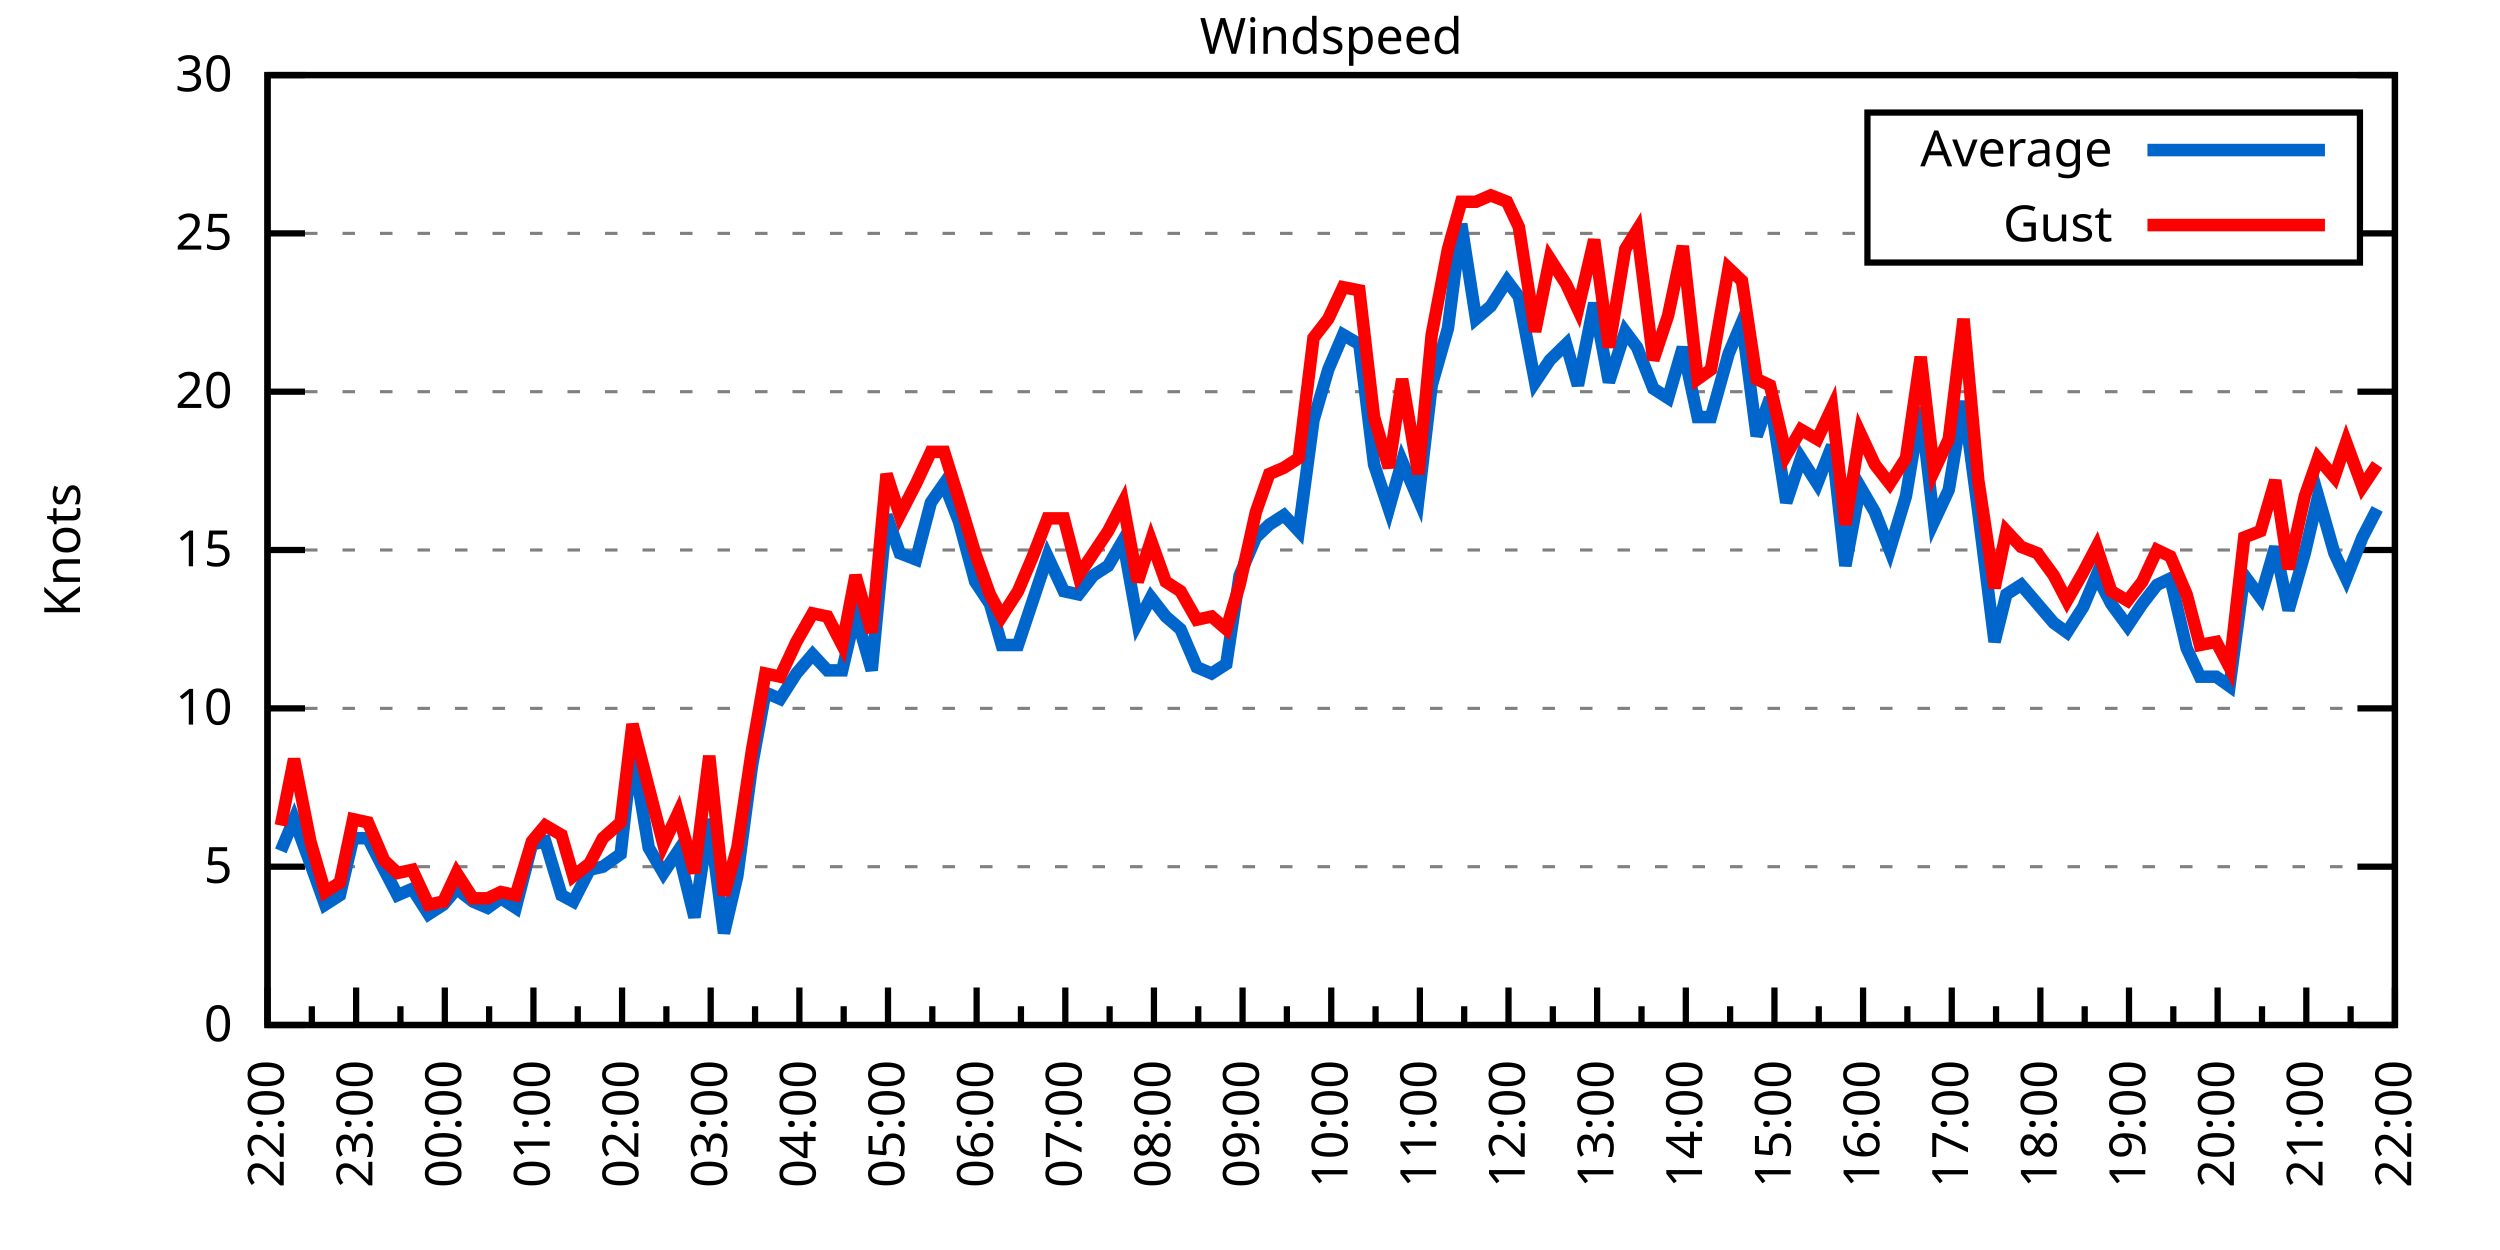
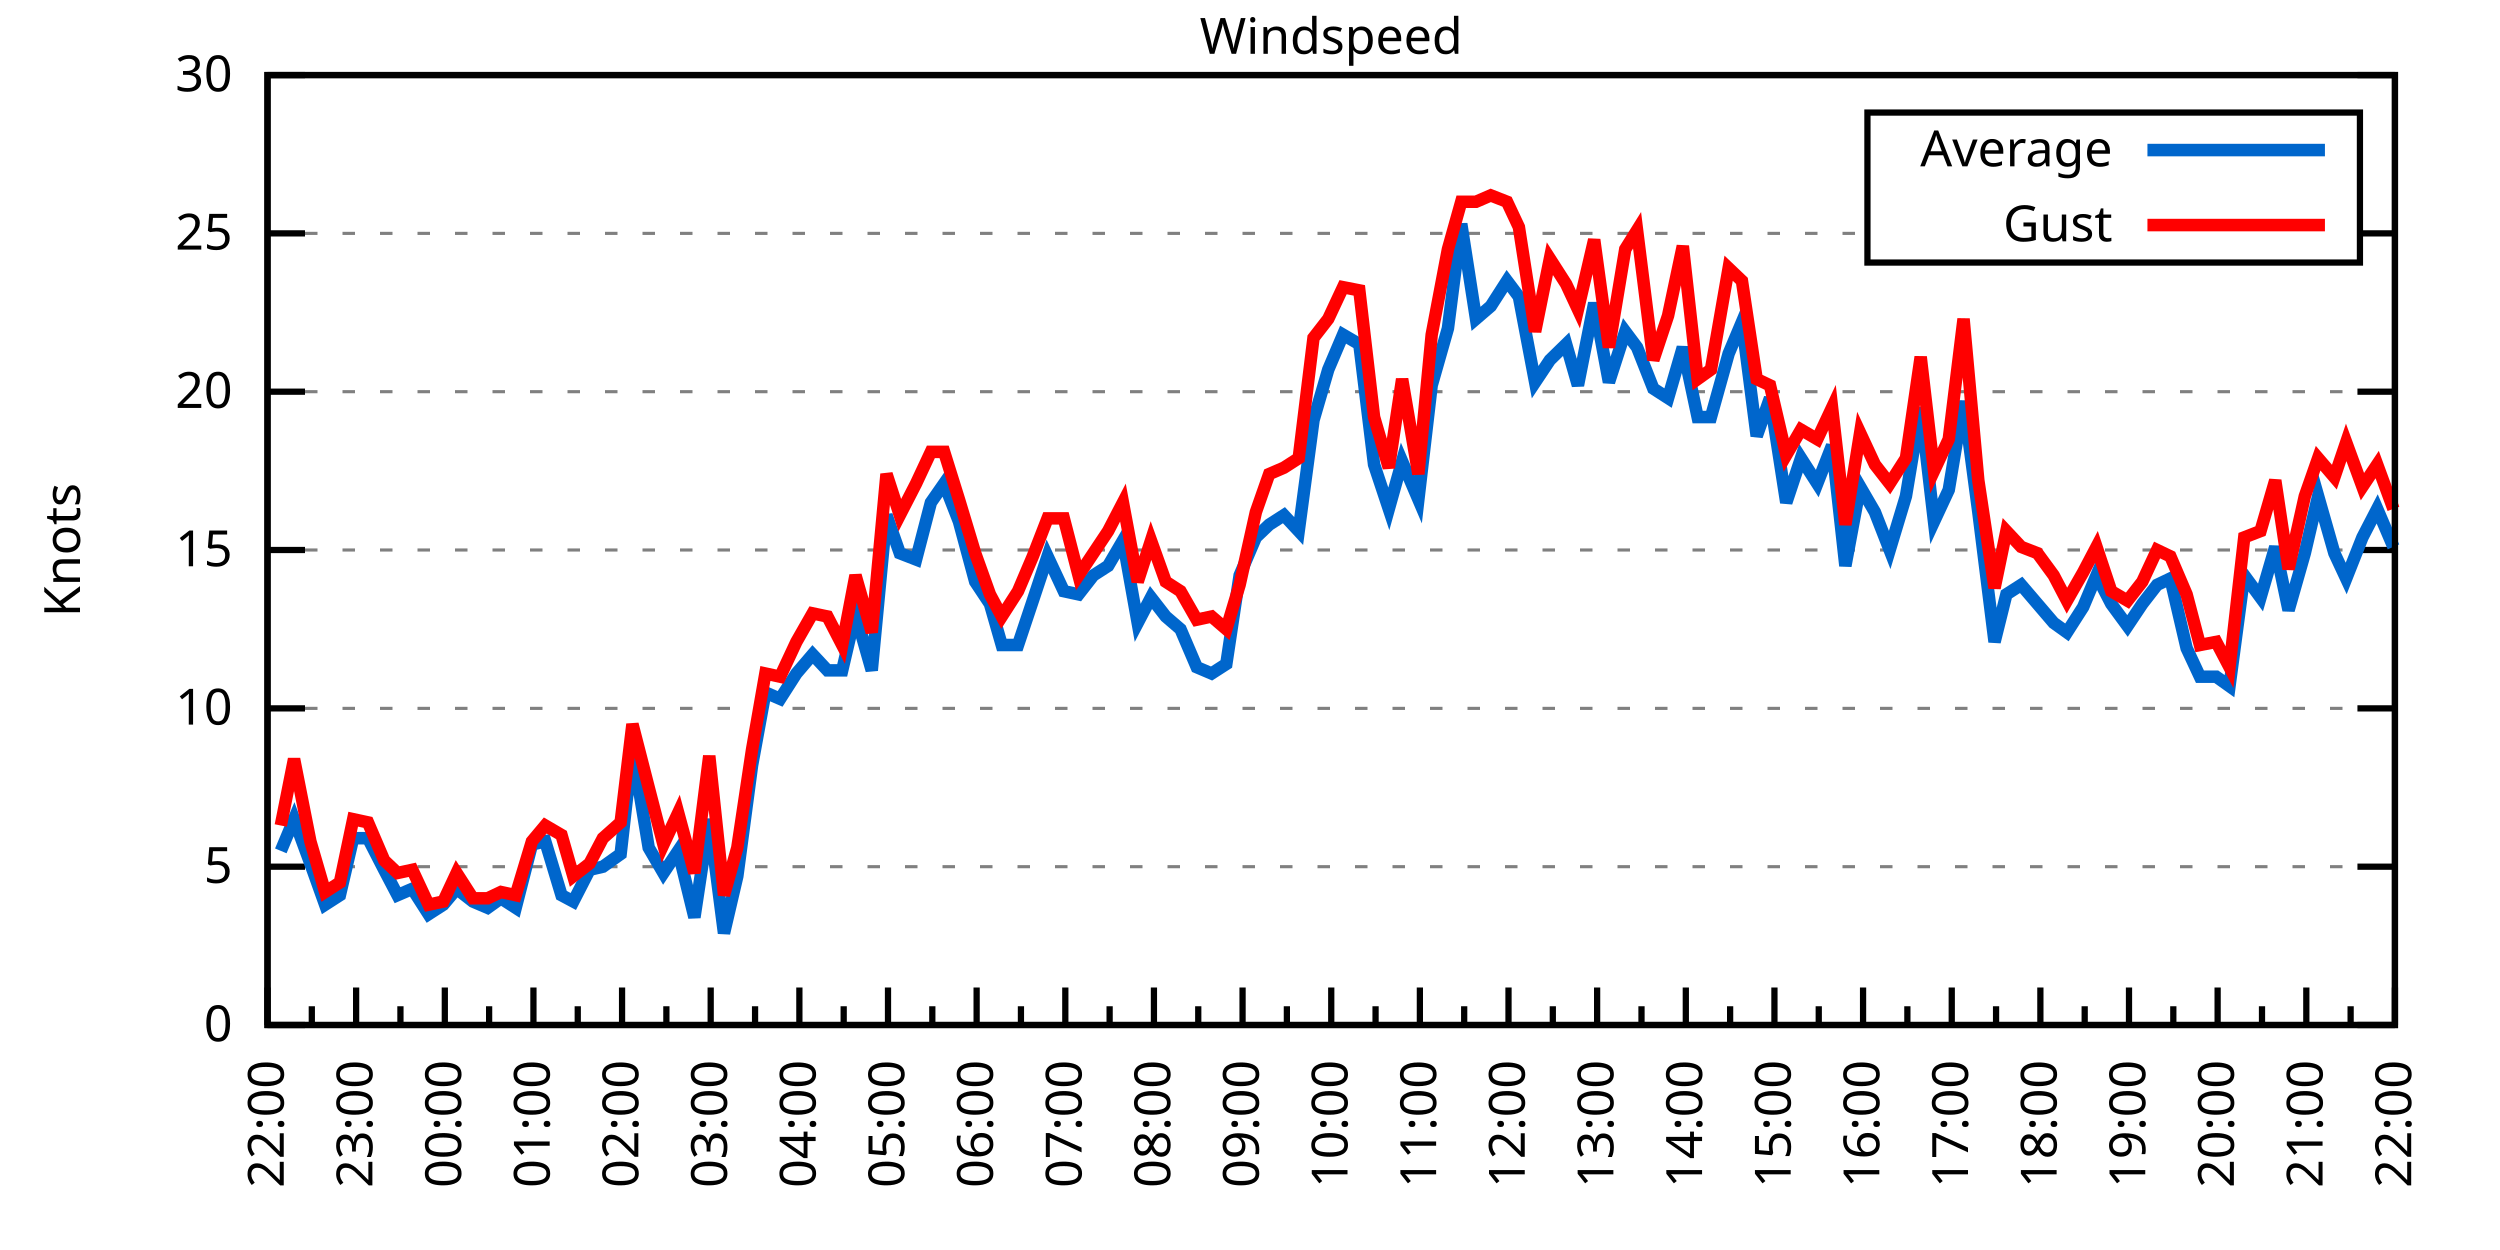
<svg xmlns="http://www.w3.org/2000/svg" xmlns:xlink="http://www.w3.org/1999/xlink" width="400" height="200" viewBox="0 0 400 200">
  <g id="gnuplot_canvas">
    <rect x="0" y="0" width="400" height="200" fill="none" />
    <defs>
      <circle id="gpDot" r="0.5" stroke-width="0.5" stroke="currentColor" />
      <path id="gpPt0" stroke-width="0.333" stroke="currentColor" d="M-1,0 h2 M0,-1 v2" />
      <path id="gpPt1" stroke-width="0.333" stroke="currentColor" d="M-1,-1 L1,1 M1,-1 L-1,1" />
      <path id="gpPt2" stroke-width="0.333" stroke="currentColor" d="M-1,0 L1,0 M0,-1 L0,1 M-1,-1 L1,1 M-1,1 L1,-1" />
      <rect id="gpPt3" stroke-width="0.333" stroke="currentColor" x="-1" y="-1" width="2" height="2" />
      <rect id="gpPt4" stroke-width="0.333" stroke="currentColor" fill="currentColor" x="-1" y="-1" width="2" height="2" />
      <circle id="gpPt5" stroke-width="0.333" stroke="currentColor" cx="0" cy="0" r="1" />
      <use xlink:href="#gpPt5" id="gpPt6" fill="currentColor" stroke="none" />
      <path id="gpPt7" stroke-width="0.333" stroke="currentColor" d="M0,-1.33 L-1.33,0.67 L1.33,0.67 z" />
      <use xlink:href="#gpPt7" id="gpPt8" fill="currentColor" stroke="none" />
      <use xlink:href="#gpPt7" id="gpPt9" stroke="currentColor" transform="rotate(180)" />
      <use xlink:href="#gpPt9" id="gpPt10" fill="currentColor" stroke="none" />
      <use xlink:href="#gpPt3" id="gpPt11" stroke="currentColor" transform="rotate(45)" />
      <use xlink:href="#gpPt11" id="gpPt12" fill="currentColor" stroke="none" />
      <path id="gpPt13" stroke-width="0.333" stroke="currentColor" d="M0,1.330 L1.265,0.411 L0.782,-1.067 L-0.782,-1.076 L-1.265,0.411 z" />
      <use xlink:href="#gpPt13" id="gpPt14" fill="currentColor" stroke="none" />
      <filter id="textbox" filterUnits="objectBoundingBox" x="0" y="0" height="1" width="1">
        <feFlood flood-color="white" flood-opacity="1" result="bgnd" />
        <feComposite in="SourceGraphic" in2="bgnd" operator="atop" />
      </filter>
      <filter id="greybox" filterUnits="objectBoundingBox" x="0" y="0" height="1" width="1">
        <feFlood flood-color="lightgrey" flood-opacity="1" result="grey" />
        <feComposite in="SourceGraphic" in2="grey" operator="atop" />
      </filter>
    </defs>
    <g fill="none" color="white" stroke="currentColor" stroke-width="1.00" stroke-linecap="butt" stroke-linejoin="miter">
</g>
    <g fill="none" color="black" stroke="currentColor" stroke-width="1.00" stroke-linecap="butt" stroke-linejoin="miter">
      <g stroke="none" shape-rendering="crispEdges">
        <polygon fill="rgb(255, 255, 255)" points="42.80,164.00 383.18,164.00 383.18,12.02 42.80,12.02 " />
      </g>
    </g>
    <g fill="none" color="black" stroke="currentColor" stroke-width="1.00" stroke-linecap="butt" stroke-linejoin="miter">
</g>
    <g fill="none" color="black" stroke="black" stroke-width="0.50" stroke-linecap="butt" stroke-linejoin="miter">
</g>
    <g fill="none" color="gray" stroke="currentColor" stroke-width="0.50" stroke-linecap="butt" stroke-linejoin="miter">
      <path stroke="gray" stroke-dasharray="2,4" class="gridline" d="M42.80,164.00 L383.19,164.00  " />
    </g>
    <g fill="none" color="gray" stroke="gray" stroke-width="1.00" stroke-linecap="butt" stroke-linejoin="miter">
</g>
    <g fill="none" color="black" stroke="currentColor" stroke-width="1.00" stroke-linecap="butt" stroke-linejoin="miter">
      <path stroke="black" d="M42.80,164.00 L48.80,164.00 M383.19,164.00 L377.19,164.00  " />
      <g transform="translate(37.20,166.60)" stroke="none" fill="black" font-family="Sans" font-size="8.00" text-anchor="end">
        <text>
          <tspan font-family="Sans"> 0</tspan>
        </text>
      </g>
    </g>
    <g fill="none" color="black" stroke="currentColor" stroke-width="1.00" stroke-linecap="butt" stroke-linejoin="miter">
</g>
    <g fill="none" color="black" stroke="black" stroke-width="0.50" stroke-linecap="butt" stroke-linejoin="miter">
</g>
    <g fill="none" color="gray" stroke="currentColor" stroke-width="0.50" stroke-linecap="butt" stroke-linejoin="miter">
      <path stroke="gray" stroke-dasharray="2,4" class="gridline" d="M42.80,138.67 L383.19,138.67  " />
    </g>
    <g fill="none" color="gray" stroke="gray" stroke-width="1.00" stroke-linecap="butt" stroke-linejoin="miter">
</g>
    <g fill="none" color="black" stroke="currentColor" stroke-width="1.00" stroke-linecap="butt" stroke-linejoin="miter">
      <path stroke="black" d="M42.80,138.67 L48.80,138.67 M383.19,138.67 L377.19,138.67  " />
      <g transform="translate(37.20,141.27)" stroke="none" fill="black" font-family="Sans" font-size="8.00" text-anchor="end">
        <text>
          <tspan font-family="Sans"> 5</tspan>
        </text>
      </g>
    </g>
    <g fill="none" color="black" stroke="currentColor" stroke-width="1.00" stroke-linecap="butt" stroke-linejoin="miter">
</g>
    <g fill="none" color="black" stroke="black" stroke-width="0.50" stroke-linecap="butt" stroke-linejoin="miter">
</g>
    <g fill="none" color="gray" stroke="currentColor" stroke-width="0.50" stroke-linecap="butt" stroke-linejoin="miter">
      <path stroke="gray" stroke-dasharray="2,4" class="gridline" d="M42.80,113.34 L383.19,113.34  " />
    </g>
    <g fill="none" color="gray" stroke="gray" stroke-width="1.00" stroke-linecap="butt" stroke-linejoin="miter">
</g>
    <g fill="none" color="black" stroke="currentColor" stroke-width="1.00" stroke-linecap="butt" stroke-linejoin="miter">
      <path stroke="black" d="M42.80,113.34 L48.80,113.34 M383.19,113.34 L377.19,113.34  " />
      <g transform="translate(37.20,115.94)" stroke="none" fill="black" font-family="Sans" font-size="8.00" text-anchor="end">
        <text>
          <tspan font-family="Sans"> 10</tspan>
        </text>
      </g>
    </g>
    <g fill="none" color="black" stroke="currentColor" stroke-width="1.00" stroke-linecap="butt" stroke-linejoin="miter">
</g>
    <g fill="none" color="black" stroke="black" stroke-width="0.50" stroke-linecap="butt" stroke-linejoin="miter">
</g>
    <g fill="none" color="gray" stroke="currentColor" stroke-width="0.50" stroke-linecap="butt" stroke-linejoin="miter">
      <path stroke="gray" stroke-dasharray="2,4" class="gridline" d="M42.80,88.00 L383.19,88.00  " />
    </g>
    <g fill="none" color="gray" stroke="gray" stroke-width="1.00" stroke-linecap="butt" stroke-linejoin="miter">
</g>
    <g fill="none" color="black" stroke="currentColor" stroke-width="1.00" stroke-linecap="butt" stroke-linejoin="miter">
      <path stroke="black" d="M42.80,88.00 L48.80,88.00 M383.19,88.00 L377.19,88.00  " />
      <g transform="translate(37.20,90.60)" stroke="none" fill="black" font-family="Sans" font-size="8.00" text-anchor="end">
        <text>
          <tspan font-family="Sans"> 15</tspan>
        </text>
      </g>
    </g>
    <g fill="none" color="black" stroke="currentColor" stroke-width="1.00" stroke-linecap="butt" stroke-linejoin="miter">
</g>
    <g fill="none" color="black" stroke="black" stroke-width="0.50" stroke-linecap="butt" stroke-linejoin="miter">
</g>
    <g fill="none" color="gray" stroke="currentColor" stroke-width="0.50" stroke-linecap="butt" stroke-linejoin="miter">
      <path stroke="gray" stroke-dasharray="2,4" class="gridline" d="M42.80,62.67 L383.19,62.67  " />
    </g>
    <g fill="none" color="gray" stroke="gray" stroke-width="1.00" stroke-linecap="butt" stroke-linejoin="miter">
</g>
    <g fill="none" color="black" stroke="currentColor" stroke-width="1.00" stroke-linecap="butt" stroke-linejoin="miter">
      <path stroke="black" d="M42.80,62.67 L48.80,62.67 M383.19,62.67 L377.19,62.67  " />
      <g transform="translate(37.20,65.27)" stroke="none" fill="black" font-family="Sans" font-size="8.00" text-anchor="end">
        <text>
          <tspan font-family="Sans"> 20</tspan>
        </text>
      </g>
    </g>
    <g fill="none" color="black" stroke="currentColor" stroke-width="1.00" stroke-linecap="butt" stroke-linejoin="miter">
</g>
    <g fill="none" color="black" stroke="black" stroke-width="0.50" stroke-linecap="butt" stroke-linejoin="miter">
</g>
    <g fill="none" color="gray" stroke="currentColor" stroke-width="0.50" stroke-linecap="butt" stroke-linejoin="miter">
      <path stroke="gray" stroke-dasharray="2,4" class="gridline" d="M42.80,37.34 L298.79,37.34 M377.59,37.34 L383.19,37.34  " />
    </g>
    <g fill="none" color="gray" stroke="gray" stroke-width="1.00" stroke-linecap="butt" stroke-linejoin="miter">
</g>
    <g fill="none" color="black" stroke="currentColor" stroke-width="1.00" stroke-linecap="butt" stroke-linejoin="miter">
      <path stroke="black" d="M42.80,37.34 L48.80,37.34 M383.19,37.34 L377.19,37.34  " />
      <g transform="translate(37.20,39.94)" stroke="none" fill="black" font-family="Sans" font-size="8.00" text-anchor="end">
        <text>
          <tspan font-family="Sans"> 25</tspan>
        </text>
      </g>
    </g>
    <g fill="none" color="black" stroke="currentColor" stroke-width="1.00" stroke-linecap="butt" stroke-linejoin="miter">
</g>
    <g fill="none" color="black" stroke="black" stroke-width="0.50" stroke-linecap="butt" stroke-linejoin="miter">
</g>
    <g fill="none" color="gray" stroke="currentColor" stroke-width="0.50" stroke-linecap="butt" stroke-linejoin="miter">
      <path stroke="gray" stroke-dasharray="2,4" class="gridline" d="M42.80,12.01 L383.19,12.01  " />
    </g>
    <g fill="none" color="gray" stroke="gray" stroke-width="1.00" stroke-linecap="butt" stroke-linejoin="miter">
</g>
    <g fill="none" color="black" stroke="currentColor" stroke-width="1.00" stroke-linecap="butt" stroke-linejoin="miter">
      <path stroke="black" d="M42.80,12.01 L48.80,12.01 M383.19,12.01 L377.19,12.01  " />
      <g transform="translate(37.20,14.61)" stroke="none" fill="black" font-family="Sans" font-size="8.00" text-anchor="end">
        <text>
          <tspan font-family="Sans"> 30</tspan>
        </text>
      </g>
    </g>
    <g fill="none" color="black" stroke="currentColor" stroke-width="1.00" stroke-linecap="butt" stroke-linejoin="miter">
      <path stroke="black" d="M42.80,164.00 L42.80,158.00  " />
      <g transform="translate(45.40,169.60) rotate(270)" stroke="none" fill="black" font-family="Sans" font-size="8.00" text-anchor="end">
        <text>
          <tspan font-family="Sans">22:00</tspan>
        </text>
      </g>
    </g>
    <g fill="none" color="black" stroke="currentColor" stroke-width="1.00" stroke-linecap="butt" stroke-linejoin="miter">
      <path stroke="black" d="M49.89,164.00 L49.89,161.00 M56.98,164.00 L56.98,158.00  " />
      <g transform="translate(59.58,169.60) rotate(270)" stroke="none" fill="black" font-family="Sans" font-size="8.00" text-anchor="end">
        <text>
          <tspan font-family="Sans">23:00</tspan>
        </text>
      </g>
    </g>
    <g fill="none" color="black" stroke="currentColor" stroke-width="1.00" stroke-linecap="butt" stroke-linejoin="miter">
      <path stroke="black" d="M64.07,164.00 L64.07,161.00 M71.17,164.00 L71.17,158.00  " />
      <g transform="translate(73.77,169.60) rotate(270)" stroke="none" fill="black" font-family="Sans" font-size="8.00" text-anchor="end">
        <text>
          <tspan font-family="Sans">00:00</tspan>
        </text>
      </g>
    </g>
    <g fill="none" color="black" stroke="currentColor" stroke-width="1.00" stroke-linecap="butt" stroke-linejoin="miter">
      <path stroke="black" d="M78.26,164.00 L78.26,161.00 M85.35,164.00 L85.35,158.00  " />
      <g transform="translate(87.95,169.60) rotate(270)" stroke="none" fill="black" font-family="Sans" font-size="8.00" text-anchor="end">
        <text>
          <tspan font-family="Sans">01:00</tspan>
        </text>
      </g>
    </g>
    <g fill="none" color="black" stroke="currentColor" stroke-width="1.00" stroke-linecap="butt" stroke-linejoin="miter">
      <path stroke="black" d="M92.44,164.00 L92.44,161.00 M99.53,164.00 L99.53,158.00  " />
      <g transform="translate(102.13,169.60) rotate(270)" stroke="none" fill="black" font-family="Sans" font-size="8.00" text-anchor="end">
        <text>
          <tspan font-family="Sans">02:00</tspan>
        </text>
      </g>
    </g>
    <g fill="none" color="black" stroke="currentColor" stroke-width="1.00" stroke-linecap="butt" stroke-linejoin="miter">
      <path stroke="black" d="M106.62,164.00 L106.62,161.00 M113.71,164.00 L113.71,158.00  " />
      <g transform="translate(116.31,169.60) rotate(270)" stroke="none" fill="black" font-family="Sans" font-size="8.00" text-anchor="end">
        <text>
          <tspan font-family="Sans">03:00</tspan>
        </text>
      </g>
    </g>
    <g fill="none" color="black" stroke="currentColor" stroke-width="1.00" stroke-linecap="butt" stroke-linejoin="miter">
      <path stroke="black" d="M120.81,164.00 L120.81,161.00 M127.90,164.00 L127.90,158.00  " />
      <g transform="translate(130.50,169.60) rotate(270)" stroke="none" fill="black" font-family="Sans" font-size="8.00" text-anchor="end">
        <text>
          <tspan font-family="Sans">04:00</tspan>
        </text>
      </g>
    </g>
    <g fill="none" color="black" stroke="currentColor" stroke-width="1.00" stroke-linecap="butt" stroke-linejoin="miter">
      <path stroke="black" d="M134.99,164.00 L134.99,161.00 M142.08,164.00 L142.08,158.00  " />
      <g transform="translate(144.68,169.60) rotate(270)" stroke="none" fill="black" font-family="Sans" font-size="8.00" text-anchor="end">
        <text>
          <tspan font-family="Sans">05:00</tspan>
        </text>
      </g>
    </g>
    <g fill="none" color="black" stroke="currentColor" stroke-width="1.00" stroke-linecap="butt" stroke-linejoin="miter">
      <path stroke="black" d="M149.17,164.00 L149.17,161.00 M156.26,164.00 L156.26,158.00  " />
      <g transform="translate(158.86,169.60) rotate(270)" stroke="none" fill="black" font-family="Sans" font-size="8.00" text-anchor="end">
        <text>
          <tspan font-family="Sans">06:00</tspan>
        </text>
      </g>
    </g>
    <g fill="none" color="black" stroke="currentColor" stroke-width="1.00" stroke-linecap="butt" stroke-linejoin="miter">
      <path stroke="black" d="M163.35,164.00 L163.35,161.00 M170.45,164.00 L170.45,158.00  " />
      <g transform="translate(173.05,169.60) rotate(270)" stroke="none" fill="black" font-family="Sans" font-size="8.00" text-anchor="end">
        <text>
          <tspan font-family="Sans">07:00</tspan>
        </text>
      </g>
    </g>
    <g fill="none" color="black" stroke="currentColor" stroke-width="1.00" stroke-linecap="butt" stroke-linejoin="miter">
      <path stroke="black" d="M177.54,164.00 L177.54,161.00 M184.63,164.00 L184.63,158.00  " />
      <g transform="translate(187.23,169.60) rotate(270)" stroke="none" fill="black" font-family="Sans" font-size="8.00" text-anchor="end">
        <text>
          <tspan font-family="Sans">08:00</tspan>
        </text>
      </g>
    </g>
    <g fill="none" color="black" stroke="currentColor" stroke-width="1.00" stroke-linecap="butt" stroke-linejoin="miter">
      <path stroke="black" d="M191.72,164.00 L191.72,161.00 M198.81,164.00 L198.81,158.00  " />
      <g transform="translate(201.41,169.60) rotate(270)" stroke="none" fill="black" font-family="Sans" font-size="8.00" text-anchor="end">
        <text>
          <tspan font-family="Sans">09:00</tspan>
        </text>
      </g>
    </g>
    <g fill="none" color="black" stroke="currentColor" stroke-width="1.00" stroke-linecap="butt" stroke-linejoin="miter">
      <path stroke="black" d="M205.90,164.00 L205.90,161.00 M213.00,164.00 L213.00,158.00  " />
      <g transform="translate(215.60,169.60) rotate(270)" stroke="none" fill="black" font-family="Sans" font-size="8.00" text-anchor="end">
        <text>
          <tspan font-family="Sans">10:00</tspan>
        </text>
      </g>
    </g>
    <g fill="none" color="black" stroke="currentColor" stroke-width="1.00" stroke-linecap="butt" stroke-linejoin="miter">
      <path stroke="black" d="M220.09,164.00 L220.09,161.00 M227.18,164.00 L227.18,158.00  " />
      <g transform="translate(229.78,169.60) rotate(270)" stroke="none" fill="black" font-family="Sans" font-size="8.00" text-anchor="end">
        <text>
          <tspan font-family="Sans">11:00</tspan>
        </text>
      </g>
    </g>
    <g fill="none" color="black" stroke="currentColor" stroke-width="1.00" stroke-linecap="butt" stroke-linejoin="miter">
      <path stroke="black" d="M234.27,164.00 L234.27,161.00 M241.36,164.00 L241.36,158.00  " />
      <g transform="translate(243.96,169.60) rotate(270)" stroke="none" fill="black" font-family="Sans" font-size="8.00" text-anchor="end">
        <text>
          <tspan font-family="Sans">12:00</tspan>
        </text>
      </g>
    </g>
    <g fill="none" color="black" stroke="currentColor" stroke-width="1.00" stroke-linecap="butt" stroke-linejoin="miter">
      <path stroke="black" d="M248.45,164.00 L248.45,161.00 M255.54,164.00 L255.54,158.00  " />
      <g transform="translate(258.14,169.60) rotate(270)" stroke="none" fill="black" font-family="Sans" font-size="8.00" text-anchor="end">
        <text>
          <tspan font-family="Sans">13:00</tspan>
        </text>
      </g>
    </g>
    <g fill="none" color="black" stroke="currentColor" stroke-width="1.00" stroke-linecap="butt" stroke-linejoin="miter">
      <path stroke="black" d="M262.64,164.00 L262.64,161.00 M269.73,164.00 L269.73,158.00  " />
      <g transform="translate(272.33,169.60) rotate(270)" stroke="none" fill="black" font-family="Sans" font-size="8.00" text-anchor="end">
        <text>
          <tspan font-family="Sans">14:00</tspan>
        </text>
      </g>
    </g>
    <g fill="none" color="black" stroke="currentColor" stroke-width="1.00" stroke-linecap="butt" stroke-linejoin="miter">
      <path stroke="black" d="M276.82,164.00 L276.82,161.00 M283.91,164.00 L283.91,158.00  " />
      <g transform="translate(286.51,169.60) rotate(270)" stroke="none" fill="black" font-family="Sans" font-size="8.00" text-anchor="end">
        <text>
          <tspan font-family="Sans">15:00</tspan>
        </text>
      </g>
    </g>
    <g fill="none" color="black" stroke="currentColor" stroke-width="1.00" stroke-linecap="butt" stroke-linejoin="miter">
      <path stroke="black" d="M291.00,164.00 L291.00,161.00 M298.09,164.00 L298.09,158.00  " />
      <g transform="translate(300.69,169.60) rotate(270)" stroke="none" fill="black" font-family="Sans" font-size="8.00" text-anchor="end">
        <text>
          <tspan font-family="Sans">16:00</tspan>
        </text>
      </g>
    </g>
    <g fill="none" color="black" stroke="currentColor" stroke-width="1.00" stroke-linecap="butt" stroke-linejoin="miter">
      <path stroke="black" d="M305.18,164.00 L305.18,161.00 M312.28,164.00 L312.28,158.00  " />
      <g transform="translate(314.88,169.60) rotate(270)" stroke="none" fill="black" font-family="Sans" font-size="8.00" text-anchor="end">
        <text>
          <tspan font-family="Sans">17:00</tspan>
        </text>
      </g>
    </g>
    <g fill="none" color="black" stroke="currentColor" stroke-width="1.00" stroke-linecap="butt" stroke-linejoin="miter">
      <path stroke="black" d="M319.37,164.00 L319.37,161.00 M326.46,164.00 L326.46,158.00  " />
      <g transform="translate(329.06,169.60) rotate(270)" stroke="none" fill="black" font-family="Sans" font-size="8.00" text-anchor="end">
        <text>
          <tspan font-family="Sans">18:00</tspan>
        </text>
      </g>
    </g>
    <g fill="none" color="black" stroke="currentColor" stroke-width="1.00" stroke-linecap="butt" stroke-linejoin="miter">
      <path stroke="black" d="M333.55,164.00 L333.55,161.00 M340.64,164.00 L340.64,158.00  " />
      <g transform="translate(343.24,169.60) rotate(270)" stroke="none" fill="black" font-family="Sans" font-size="8.00" text-anchor="end">
        <text>
          <tspan font-family="Sans">19:00</tspan>
        </text>
      </g>
    </g>
    <g fill="none" color="black" stroke="currentColor" stroke-width="1.00" stroke-linecap="butt" stroke-linejoin="miter">
      <path stroke="black" d="M347.73,164.00 L347.73,161.00 M354.82,164.00 L354.82,158.00  " />
      <g transform="translate(357.42,169.60) rotate(270)" stroke="none" fill="black" font-family="Sans" font-size="8.00" text-anchor="end">
        <text>
          <tspan font-family="Sans">20:00</tspan>
        </text>
      </g>
    </g>
    <g fill="none" color="black" stroke="currentColor" stroke-width="1.00" stroke-linecap="butt" stroke-linejoin="miter">
      <path stroke="black" d="M361.92,164.00 L361.92,161.00 M369.01,164.00 L369.01,158.00  " />
      <g transform="translate(371.61,169.60) rotate(270)" stroke="none" fill="black" font-family="Sans" font-size="8.00" text-anchor="end">
        <text>
          <tspan font-family="Sans">21:00</tspan>
        </text>
      </g>
    </g>
    <g fill="none" color="black" stroke="currentColor" stroke-width="1.00" stroke-linecap="butt" stroke-linejoin="miter">
      <path stroke="black" d="M376.10,164.00 L376.10,161.00 M383.19,164.00 L383.19,158.00  " />
      <g transform="translate(385.79,169.60) rotate(270)" stroke="none" fill="black" font-family="Sans" font-size="8.00" text-anchor="end">
        <text>
          <tspan font-family="Sans">22:00</tspan>
        </text>
      </g>
    </g>
    <g fill="none" color="black" stroke="currentColor" stroke-width="1.00" stroke-linecap="butt" stroke-linejoin="miter">
</g>
    <g fill="none" color="black" stroke="currentColor" stroke-width="1.00" stroke-linecap="butt" stroke-linejoin="miter">
      <path stroke="black" d="M42.80,12.01 L42.80,164.00 L383.19,164.00 L383.19,12.01 L42.80,12.01 Z  " />
    </g>
    <g fill="none" color="black" stroke="currentColor" stroke-width="1.00" stroke-linecap="butt" stroke-linejoin="miter">
      <g transform="translate(12.80,88.01) rotate(270)" stroke="none" fill="black" font-family="Sans" font-size="8.00" text-anchor="middle">
        <text>
          <tspan font-family="Sans">Knots</tspan>
        </text>
      </g>
    </g>
    <g fill="none" color="black" stroke="currentColor" stroke-width="1.00" stroke-linecap="butt" stroke-linejoin="miter">
</g>
    <g fill="none" color="black" stroke="currentColor" stroke-width="1.00" stroke-linecap="butt" stroke-linejoin="miter">
      <path stroke="black" d="M298.79,42.01 L298.79,18.01 L377.59,18.01 L377.59,42.01 L298.79,42.01 Z  " />
    </g>
    <g id="Windspeed_plot_1">
      <g fill="none" color="white" stroke="black" stroke-width="2.00" stroke-linecap="butt" stroke-linejoin="miter">
</g>
      <g fill="none" color="black" stroke="currentColor" stroke-width="2.00" stroke-linecap="butt" stroke-linejoin="miter">
        <g transform="translate(337.99,26.61)" stroke="none" fill="black" font-family="Sans" font-size="8.00" text-anchor="end">
          <text>
            <tspan font-family="Sans">Average</tspan>
          </text>
        </g>
      </g>
      <g fill="none" color="black" stroke="currentColor" stroke-width="2.00" stroke-linecap="butt" stroke-linejoin="miter">
-         <path stroke="rgb(  0, 102, 204)" d="M343.59,24.01 L371.99,24.01 M44.93,136.14 L47.05,131.07 L49.66,138.16 L52.02,144.75 L54.38,143.23 L56.51,134.11   L58.87,134.11 L61.47,139.17 L63.60,143.23 L65.97,142.21 L68.57,146.27 L70.93,144.75 L73.06,142.21 L75.66,144.24   L78.02,145.25 L80.15,143.73 L82.51,145.25 L85.11,135.12 L87.24,134.62 L89.84,143.23 L91.73,144.24 L94.33,139.17   L96.46,138.67 L99.30,136.64 L101.19,119.92 L103.79,135.63 L106.15,139.68 L108.51,136.14 L111.11,146.77 L113.48,131.07   L115.84,149.31 L117.97,140.19 L120.33,122.46 L122.46,110.80 L124.82,111.82 L127.42,107.76 L130.02,104.72 L132.39,107.26   L134.75,107.26 L136.88,98.14 L139.48,107.26 L141.84,82.43 L143.97,88.51 L146.57,89.52 L148.94,80.41 L151.06,77.37   L153.43,83.45 L156.03,93.07 L158.39,96.62 L160.28,103.20 L162.88,103.20 L165.25,96.11 L167.61,89.02 L170.21,94.59   L172.57,95.10 L174.94,92.06 L177.30,90.54 L179.67,86.49 L182.03,99.66 L184.16,95.60 L186.52,98.64 L188.88,100.67   L191.48,106.75 L193.85,107.76 L196.21,106.24 L198.34,92.06 L200.94,85.98 L203.07,83.95 L205.43,82.43 L207.79,84.97   L210.16,67.23 L212.52,59.13 L214.89,53.55 L217.49,55.07 L219.85,74.33 L222.21,81.42 L224.34,73.82 L226.94,79.90   L229.07,61.66 L231.67,52.54 L233.80,35.82 L236.16,51.02 L238.52,48.99 L241.12,44.94 L243.02,47.47 L245.62,61.15   L247.98,57.61 L250.58,55.07 L252.47,61.66 L255.07,48.49 L257.43,61.15 L260.04,53.05 L261.93,55.58 L264.53,62.17   L266.89,63.69 L269.25,55.58 L271.62,66.73 L273.75,66.73 L276.58,56.59 L278.71,51.53 L281.07,69.77 L283.20,63.69   L285.80,80.41 L288.16,73.31 L290.76,77.37 L293.13,71.29 L295.26,90.54 L297.62,77.87 L299.98,81.93 L302.35,88.00   L304.95,79.39 L307.31,65.21 L309.44,83.45 L311.80,78.38 L314.17,64.19 L316.53,81.93 L319.13,102.70 L321.02,95.10   L323.39,93.58 L325.99,96.62 L328.59,99.66 L330.71,101.18 L333.31,97.12 L335.44,92.06 L337.80,96.62 L340.40,100.16   L342.77,96.62 L345.13,93.58 L347.26,92.56 L349.86,103.71 L351.99,108.27 L354.59,108.27 L356.72,109.79 L359.08,92.06   L361.68,95.60 L364.04,87.50 L366.17,97.63 L368.77,88.51 L370.90,79.39 L373.50,88.51 L375.39,92.56 L377.99,85.98   L380.35,81.42  " />
+         <path stroke="rgb(  0, 102, 204)" d="M343.59,24.01 L371.99,24.01 M44.93,136.14 L47.05,131.07 L49.66,138.16 L52.02,144.75 L54.38,143.23 L56.51,134.11   L58.87,134.11 L61.47,139.17 L63.60,143.23 L65.97,142.21 L68.57,146.27 L70.93,144.75 L73.06,142.21 L75.66,144.24   L78.02,145.25 L80.15,143.73 L82.51,145.25 L85.11,135.12 L87.24,134.62 L89.84,143.23 L91.73,144.24 L94.33,139.17   L96.46,138.67 L99.30,136.64 L101.19,119.92 L103.79,135.63 L106.15,139.68 L108.51,136.14 L111.11,146.77 L113.48,131.07   L115.84,149.31 L117.97,140.19 L120.33,122.46 L122.46,110.80 L124.82,111.82 L127.42,107.76 L130.02,104.72 L132.39,107.26   L134.75,107.26 L136.88,98.14 L139.48,107.26 L141.84,82.43 L143.97,88.51 L146.57,89.52 L148.94,80.41 L151.06,77.37   L153.43,83.45 L156.03,93.07 L158.39,96.62 L160.28,103.20 L162.88,103.20 L165.25,96.11 L167.61,89.02 L170.21,94.59   L172.57,95.10 L174.94,92.06 L177.30,90.54 L179.67,86.49 L182.03,99.66 L184.16,95.60 L186.52,98.64 L188.88,100.67   L191.48,106.75 L193.85,107.76 L196.21,106.24 L198.34,92.06 L200.94,85.98 L203.07,83.95 L205.43,82.43 L207.79,84.97   L210.16,67.23 L212.52,59.13 L214.89,53.55 L217.49,55.07 L219.85,74.33 L222.21,81.42 L224.34,73.82 L226.94,79.90   L229.07,61.66 L231.67,52.54 L233.80,35.82 L236.16,51.02 L238.52,48.99 L241.12,44.94 L243.02,47.47 L245.62,61.15   L247.98,57.61 L250.58,55.07 L252.47,61.66 L255.07,48.49 L257.43,61.15 L260.04,53.05 L261.93,55.58 L264.53,62.17   L266.89,63.69 L269.25,55.58 L271.62,66.73 L273.75,66.73 L276.58,56.59 L278.71,51.53 L281.07,69.77 L283.20,63.69   L285.80,80.41 L288.16,73.31 L290.76,77.37 L293.13,71.29 L295.26,90.54 L297.62,77.87 L299.98,81.93 L302.35,88.00   L304.95,79.39 L307.31,65.21 L309.44,83.45 L311.80,78.38 L314.17,64.19 L316.53,81.93 L319.13,102.70 L321.02,95.10   L323.39,93.58 L325.99,96.62 L328.59,99.66 L330.71,101.18 L333.31,97.12 L335.44,92.06 L337.80,96.62 L340.40,100.16   L342.77,96.62 L345.13,93.58 L347.26,92.56 L349.86,103.71 L351.99,108.27 L354.59,108.27 L356.72,109.79 L359.08,92.06   L361.68,95.60 L364.04,87.50 L366.17,97.63 L368.77,88.51 L370.90,79.39 L373.50,88.51 L375.39,92.56 L377.99,85.98   L380.35,81.42 L382.95,87.50  " />
      </g>
    </g>
    <g id="Windspeed_plot_2">
      <g fill="none" color="black" stroke="currentColor" stroke-width="2.00" stroke-linecap="butt" stroke-linejoin="miter">
        <g transform="translate(337.99,38.61)" stroke="none" fill="black" font-family="Sans" font-size="8.00" text-anchor="end">
          <text>
            <tspan font-family="Sans">Gust</tspan>
          </text>
        </g>
      </g>
      <g fill="none" color="black" stroke="currentColor" stroke-width="2.00" stroke-linecap="butt" stroke-linejoin="miter">
-         <path stroke="rgb(255,   0,   0)" d="M343.59,36.01 L371.99,36.01 M44.93,132.08 L47.05,121.44 L49.66,134.62 L52.02,142.72 L54.38,141.20 L56.51,131.07   L58.87,131.58 L61.47,137.66 L63.60,139.68 L65.97,139.17 L68.57,144.75 L70.93,144.24 L73.06,139.68 L75.66,143.73   L78.02,143.73 L80.15,142.72 L82.51,143.23 L85.11,134.62 L87.24,132.08 L89.84,133.60 L91.73,140.19 L94.33,138.16   L96.46,134.11 L99.30,131.58 L101.19,115.87 L103.79,126.00 L106.15,135.12 L108.51,130.06 L111.11,139.68 L113.48,120.94   L115.84,143.23 L117.97,135.63 L120.33,119.92 L122.46,107.76 L124.82,108.27 L127.42,102.70 L130.02,98.14 L132.39,98.64   L134.75,103.20 L136.88,92.06 L139.48,101.18 L141.84,75.85 L143.97,82.43 L146.57,77.37 L148.94,72.30 L151.06,72.30   L153.43,79.90 L156.03,88.51 L158.39,95.10 L160.28,98.64 L162.88,94.59 L165.25,89.02 L167.61,82.94 L170.21,82.94   L172.57,92.06 L174.94,88.51 L177.30,84.97 L179.67,80.41 L182.03,93.07 L184.16,86.49 L186.52,93.07 L188.88,94.59   L191.48,99.15 L193.85,98.64 L196.21,100.67 L198.34,93.58 L200.94,81.93 L203.07,75.85 L205.43,74.83 L207.79,73.31   L210.16,54.06 L212.52,51.02 L214.89,45.95 L217.49,46.46 L219.85,66.73 L222.21,74.83 L224.34,60.65 L226.94,75.85   L229.07,53.55 L231.67,39.87 L233.80,32.28 L236.16,32.28 L238.52,31.26 L241.12,32.28 L243.02,36.33 L245.62,53.05   L247.98,41.39 L250.58,45.45 L252.47,49.50 L255.07,38.35 L257.43,55.58 L260.04,39.87 L261.93,36.84 L264.53,57.61   L266.89,50.51 L269.25,39.37 L271.62,60.65 L273.75,59.13 L276.58,42.91 L278.71,44.94 L281.07,60.65 L283.20,61.66   L285.80,72.81 L288.16,68.75 L290.76,70.27 L293.13,65.21 L295.26,83.95 L297.62,69.26 L299.98,74.33 L302.35,77.37   L304.95,73.31 L307.31,57.10 L309.44,75.34 L311.80,70.27 L314.17,51.02 L316.53,76.86 L319.13,94.08 L321.02,84.97   L323.39,87.50 L325.99,88.51 L328.59,92.06 L330.71,96.11 L333.31,91.55 L335.44,87.50 L337.80,94.59 L340.40,96.11   L342.77,93.07 L345.13,88.00 L347.26,89.02 L349.86,95.10 L351.99,103.20 L354.59,102.70 L356.72,106.75 L359.08,85.98   L361.68,84.97 L364.04,76.86 L366.17,91.04 L368.77,79.39 L370.90,73.31 L373.50,76.35 L375.39,70.78 L377.99,77.87   L380.35,74.33  " />
+         <path stroke="rgb(255,   0,   0)" d="M343.59,36.01 L371.99,36.01 M44.93,132.08 L47.05,121.44 L49.66,134.62 L52.02,142.72 L54.38,141.20 L56.51,131.07   L58.87,131.58 L61.47,137.66 L63.60,139.68 L65.97,139.17 L68.57,144.75 L70.93,144.24 L73.06,139.68 L75.66,143.73   L78.02,143.73 L80.15,142.72 L82.51,143.23 L85.11,134.62 L87.24,132.08 L89.84,133.60 L91.73,140.19 L94.33,138.16   L96.46,134.11 L99.30,131.58 L101.19,115.87 L103.79,126.00 L106.15,135.12 L108.51,130.06 L111.11,139.68 L113.48,120.94   L115.84,143.23 L117.97,135.63 L120.33,119.92 L122.46,107.76 L124.82,108.27 L127.42,102.70 L130.02,98.14 L132.39,98.64   L134.75,103.20 L136.88,92.06 L139.48,101.18 L141.84,75.85 L143.97,82.43 L146.57,77.37 L148.94,72.30 L151.06,72.30   L153.43,79.90 L156.03,88.51 L158.39,95.10 L160.28,98.64 L162.88,94.59 L165.25,89.02 L167.61,82.94 L170.21,82.94   L172.57,92.06 L174.94,88.51 L177.30,84.97 L179.67,80.41 L182.03,93.07 L184.16,86.49 L186.52,93.07 L188.88,94.59   L191.48,99.15 L193.85,98.64 L196.21,100.67 L198.34,93.58 L200.94,81.93 L203.07,75.85 L205.43,74.83 L207.79,73.31   L210.16,54.06 L212.52,51.02 L214.89,45.95 L217.49,46.46 L219.85,66.73 L222.21,74.83 L224.34,60.65 L226.94,75.85   L229.07,53.55 L231.67,39.87 L233.80,32.28 L236.16,32.28 L238.52,31.26 L241.12,32.28 L243.02,36.33 L245.62,53.05   L247.98,41.39 L250.58,45.45 L252.47,49.50 L255.07,38.35 L257.43,55.58 L260.04,39.87 L261.93,36.84 L264.53,57.61   L266.89,50.51 L269.25,39.37 L271.62,60.65 L273.75,59.13 L276.58,42.91 L278.71,44.94 L281.07,60.65 L283.20,61.66   L285.80,72.81 L288.16,68.75 L290.76,70.27 L293.13,65.21 L295.26,83.95 L297.62,69.26 L299.98,74.33 L302.35,77.37   L304.95,73.31 L307.31,57.10 L309.44,75.34 L311.80,70.27 L314.17,51.02 L316.53,76.86 L319.13,94.08 L321.02,84.97   L323.39,87.50 L325.99,88.51 L328.59,92.06 L330.71,96.11 L333.31,91.55 L335.44,87.50 L337.80,94.59 L340.40,96.11   L342.77,93.07 L345.13,88.00 L347.26,89.02 L349.86,95.10 L351.99,103.20 L354.59,102.70 L356.72,106.75 L359.08,85.98   L361.68,84.97 L364.04,76.86 L366.17,91.04 L368.77,79.39 L370.90,73.31 L373.50,76.35 L375.39,70.78 L377.99,77.87   L380.35,74.33 L382.95,81.42  " />
      </g>
    </g>
    <g fill="none" color="black" stroke="currentColor" stroke-width="2.00" stroke-linecap="butt" stroke-linejoin="miter">
</g>
    <g fill="none" color="black" stroke="black" stroke-width="1.00" stroke-linecap="butt" stroke-linejoin="miter">
</g>
    <g fill="none" color="black" stroke="currentColor" stroke-width="1.00" stroke-linecap="butt" stroke-linejoin="miter">
      <path stroke="black" d="M42.80,12.01 L42.80,164.00 L383.19,164.00 L383.19,12.01 L42.80,12.01 Z  " />
    </g>
    <g fill="none" color="black" stroke="currentColor" stroke-width="1.00" stroke-linecap="butt" stroke-linejoin="miter">
      <g transform="translate(212.99,8.61)" stroke="none" fill="black" font-family="Sans" font-size="8.00" text-anchor="middle">
        <text>
          <tspan font-family="Sans">Windspeed</tspan>
        </text>
      </g>
    </g>
    <g fill="none" color="black" stroke="currentColor" stroke-width="1.00" stroke-linecap="butt" stroke-linejoin="miter">
</g>
  </g>
</svg>
